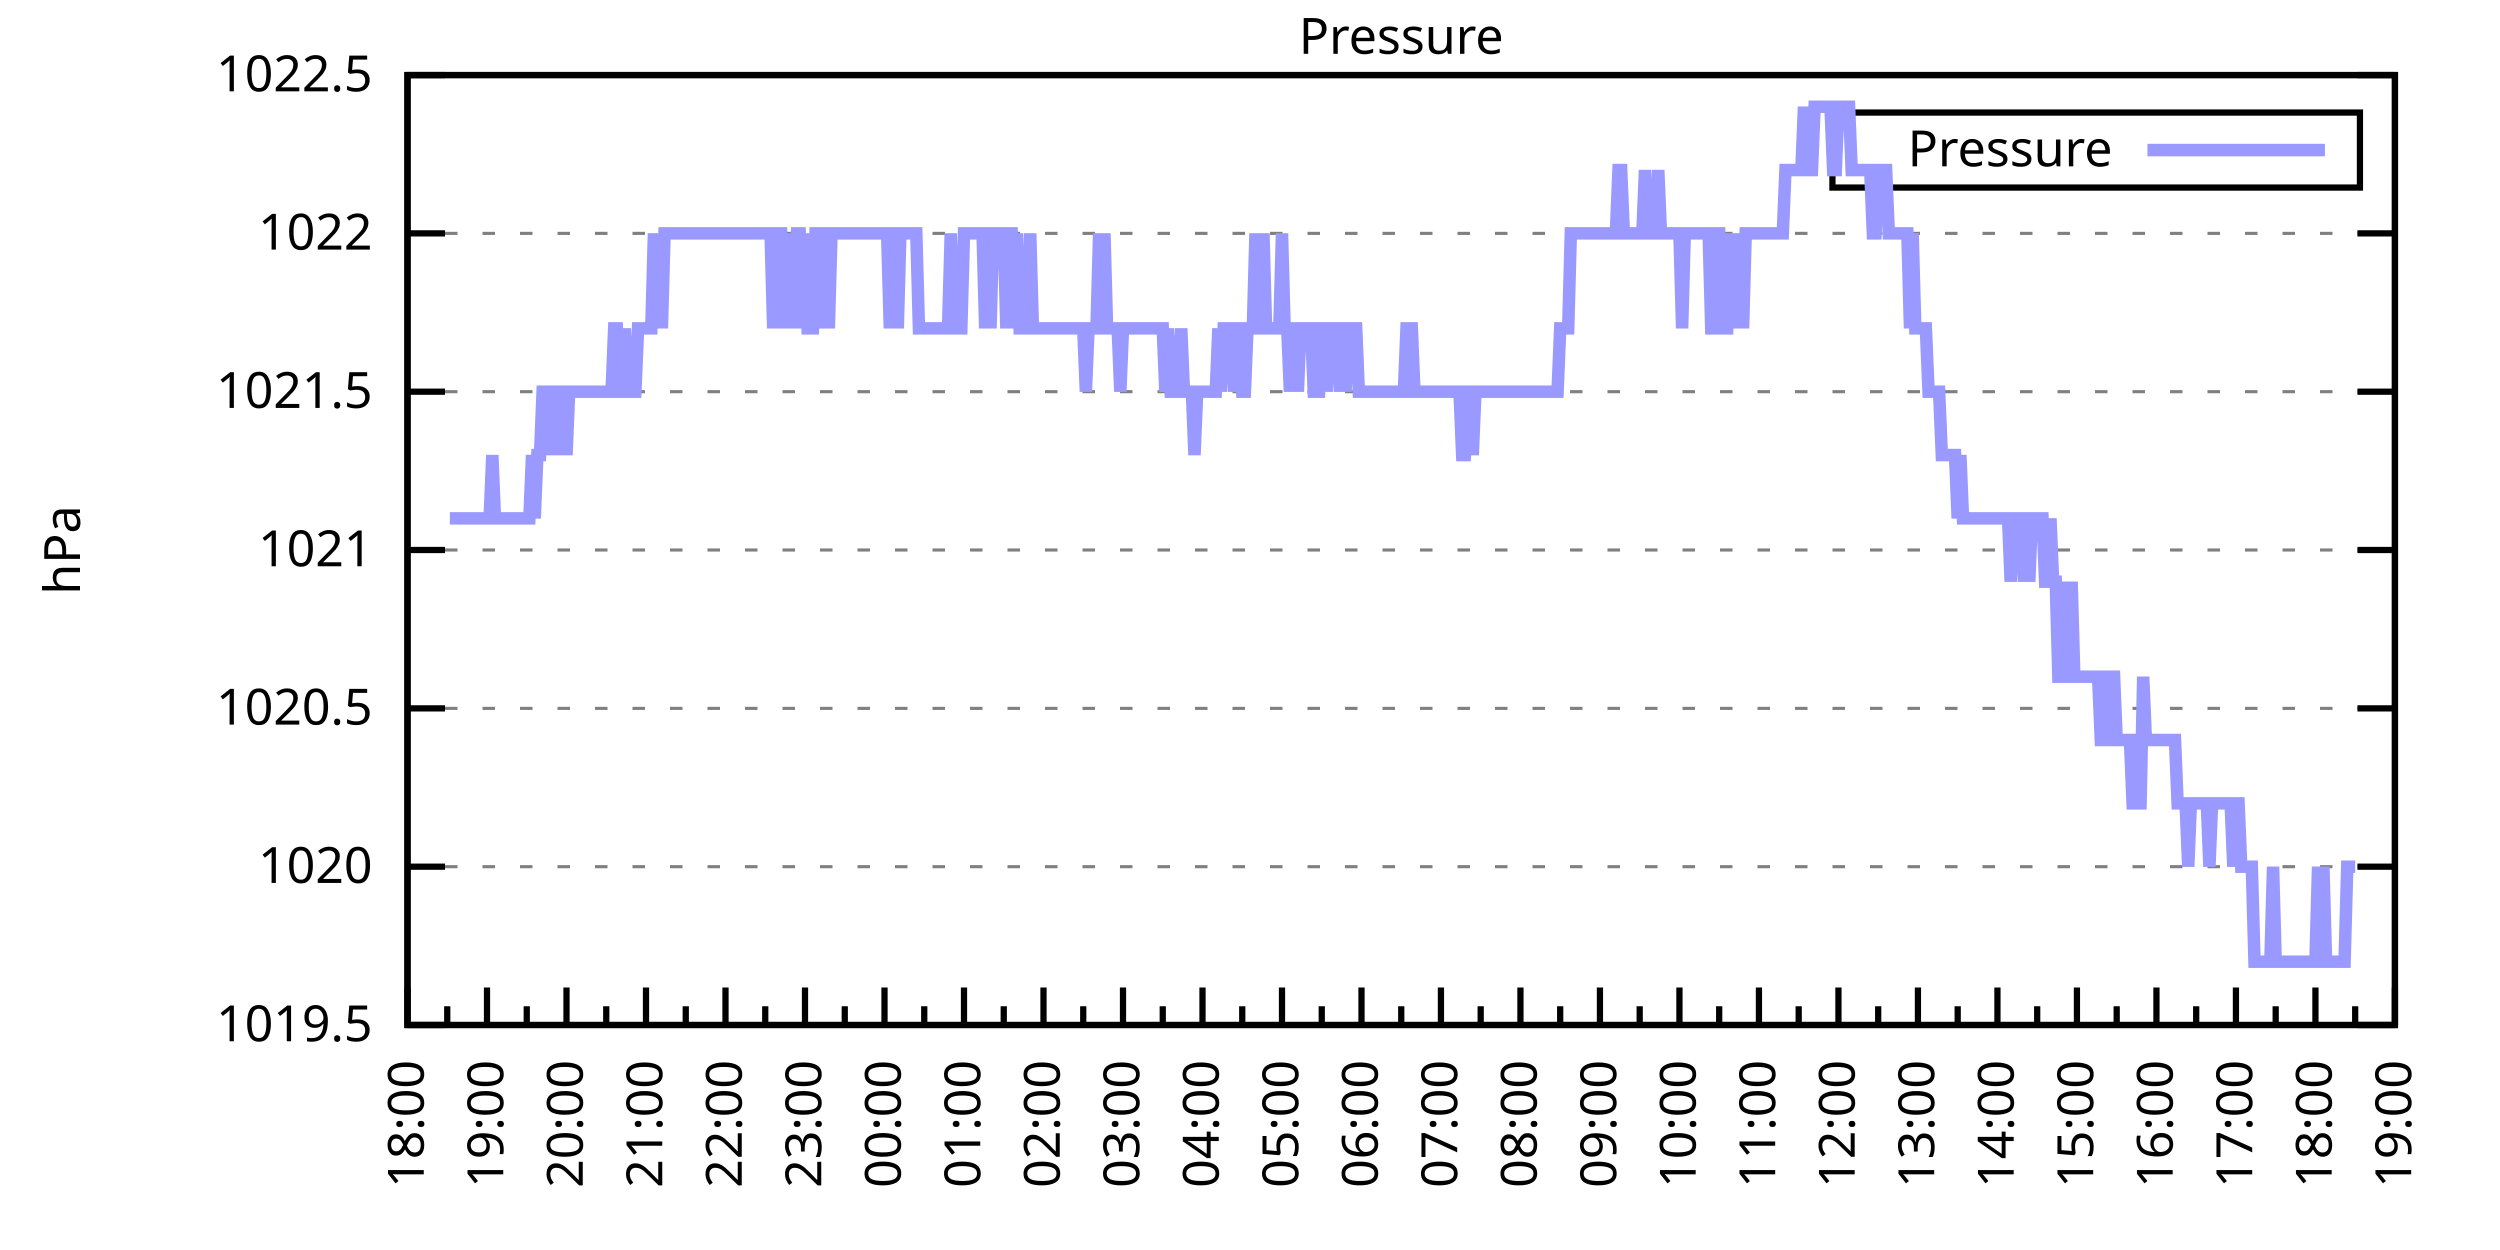
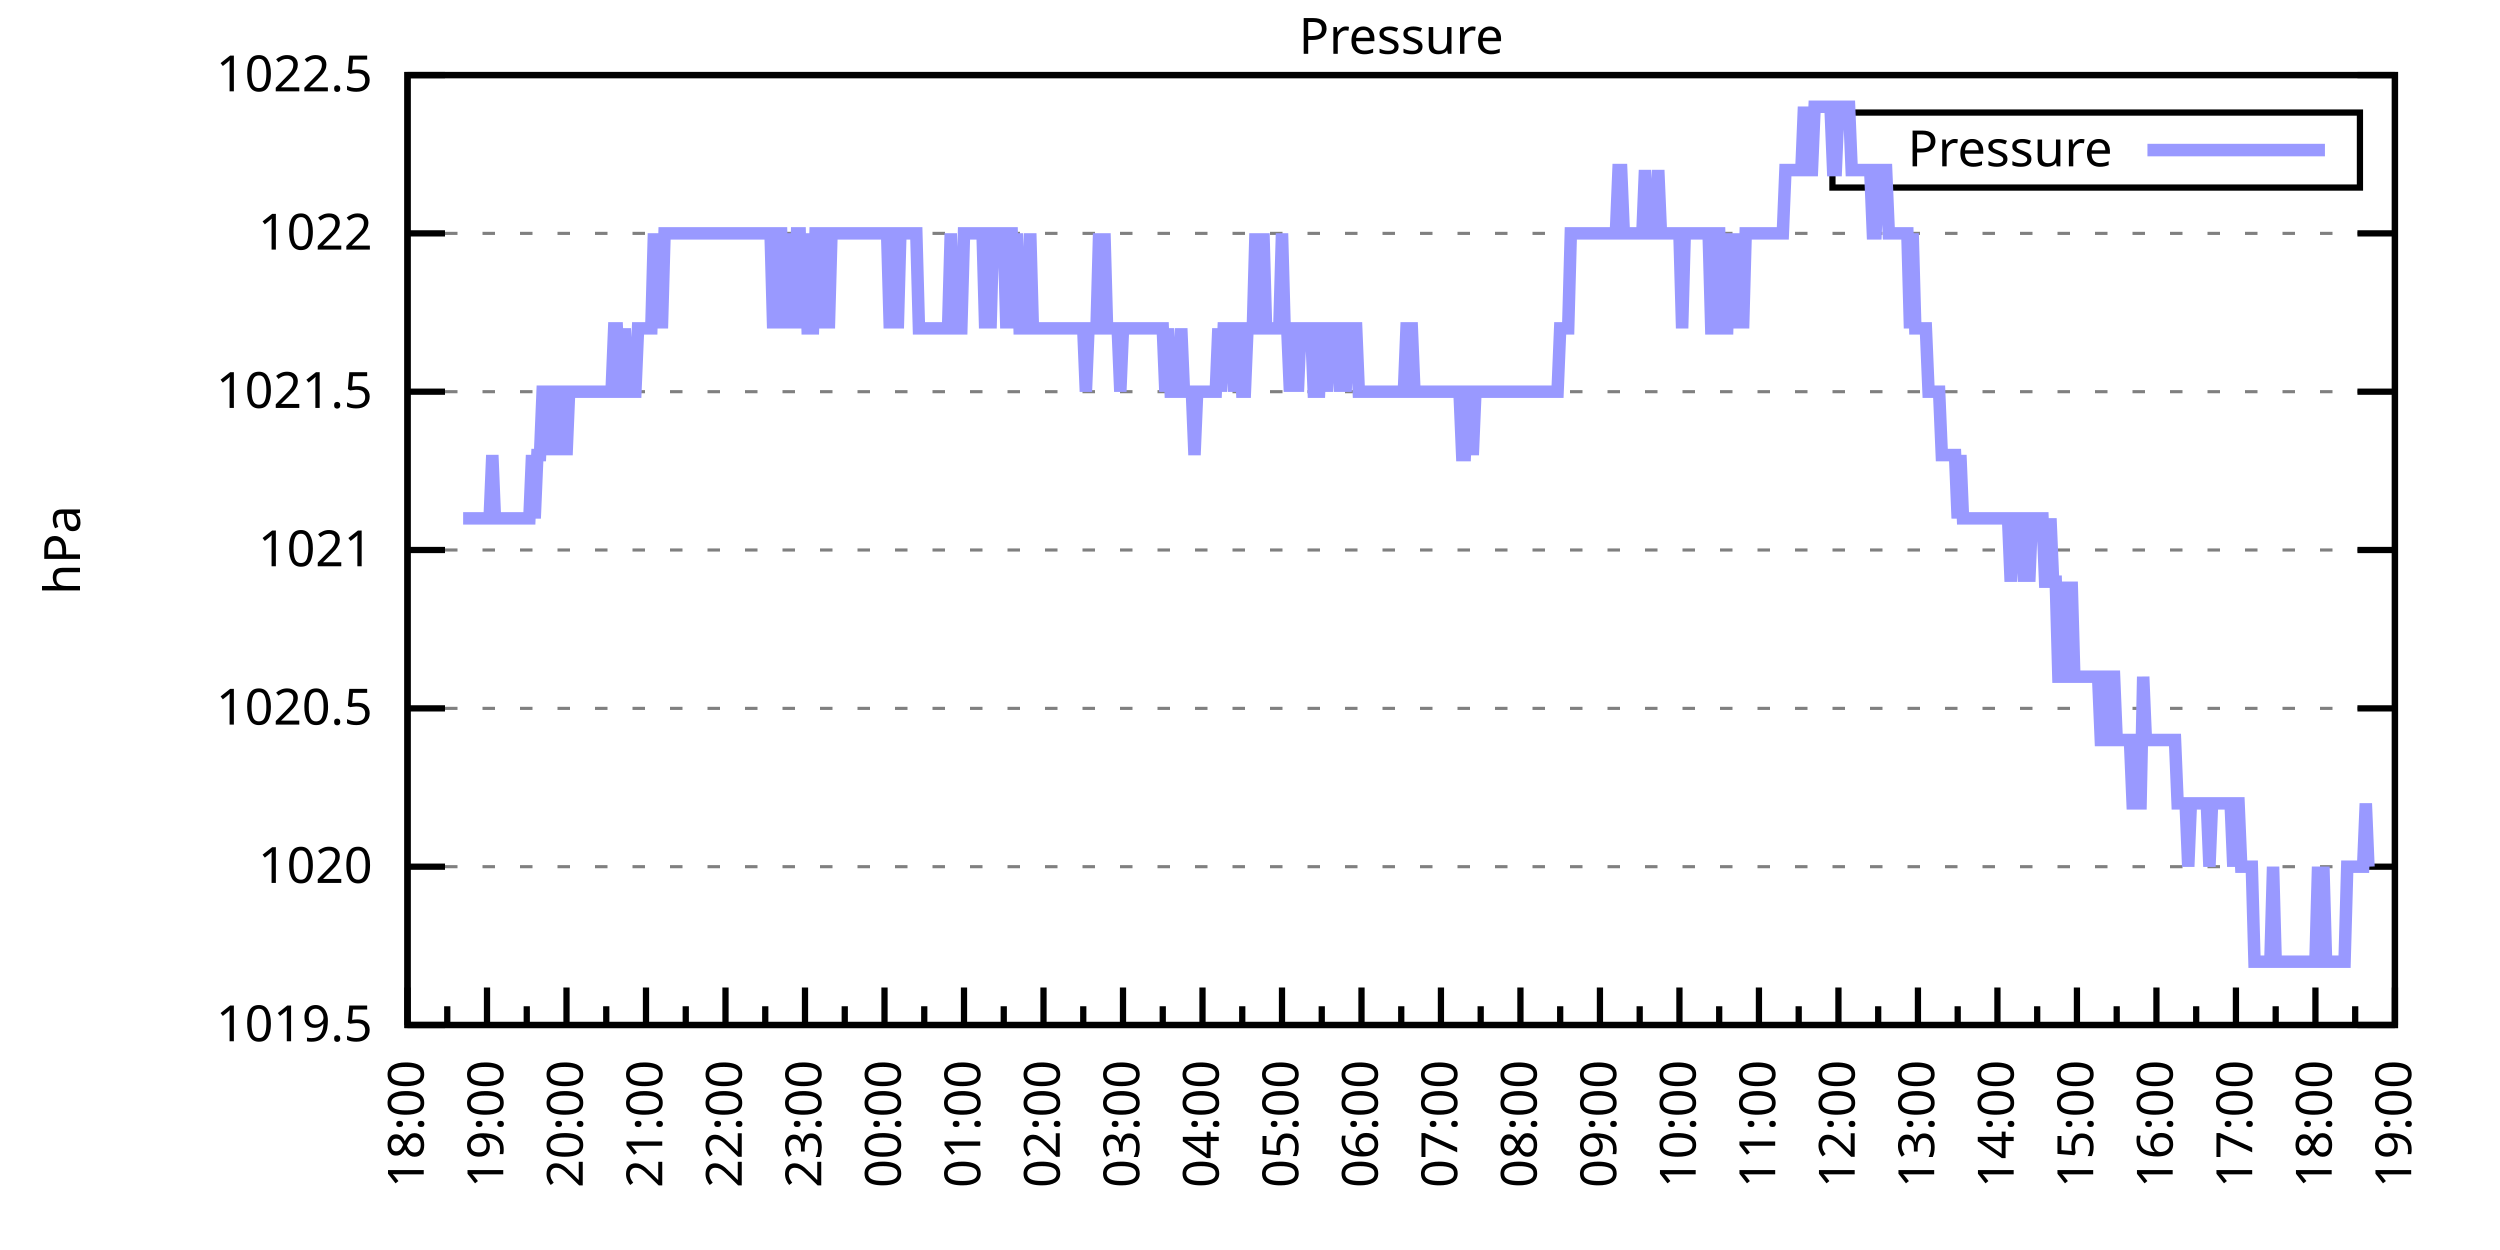
<svg xmlns="http://www.w3.org/2000/svg" xmlns:xlink="http://www.w3.org/1999/xlink" width="400" height="200" viewBox="0 0 400 200">
  <g id="gnuplot_canvas">
    <rect x="0" y="0" width="400" height="200" fill="none" />
    <defs>
      <circle id="gpDot" r="0.5" stroke-width="0.5" stroke="currentColor" />
      <path id="gpPt0" stroke-width="0.333" stroke="currentColor" d="M-1,0 h2 M0,-1 v2" />
      <path id="gpPt1" stroke-width="0.333" stroke="currentColor" d="M-1,-1 L1,1 M1,-1 L-1,1" />
      <path id="gpPt2" stroke-width="0.333" stroke="currentColor" d="M-1,0 L1,0 M0,-1 L0,1 M-1,-1 L1,1 M-1,1 L1,-1" />
      <rect id="gpPt3" stroke-width="0.333" stroke="currentColor" x="-1" y="-1" width="2" height="2" />
      <rect id="gpPt4" stroke-width="0.333" stroke="currentColor" fill="currentColor" x="-1" y="-1" width="2" height="2" />
      <circle id="gpPt5" stroke-width="0.333" stroke="currentColor" cx="0" cy="0" r="1" />
      <use xlink:href="#gpPt5" id="gpPt6" fill="currentColor" stroke="none" />
      <path id="gpPt7" stroke-width="0.333" stroke="currentColor" d="M0,-1.33 L-1.33,0.67 L1.33,0.67 z" />
      <use xlink:href="#gpPt7" id="gpPt8" fill="currentColor" stroke="none" />
      <use xlink:href="#gpPt7" id="gpPt9" stroke="currentColor" transform="rotate(180)" />
      <use xlink:href="#gpPt9" id="gpPt10" fill="currentColor" stroke="none" />
      <use xlink:href="#gpPt3" id="gpPt11" stroke="currentColor" transform="rotate(45)" />
      <use xlink:href="#gpPt11" id="gpPt12" fill="currentColor" stroke="none" />
      <path id="gpPt13" stroke-width="0.333" stroke="currentColor" d="M0,1.330 L1.265,0.411 L0.782,-1.067 L-0.782,-1.076 L-1.265,0.411 z" />
      <use xlink:href="#gpPt13" id="gpPt14" fill="currentColor" stroke="none" />
      <filter id="textbox" filterUnits="objectBoundingBox" x="0" y="0" height="1" width="1">
        <feFlood flood-color="white" flood-opacity="1" result="bgnd" />
        <feComposite in="SourceGraphic" in2="bgnd" operator="atop" />
      </filter>
      <filter id="greybox" filterUnits="objectBoundingBox" x="0" y="0" height="1" width="1">
        <feFlood flood-color="lightgrey" flood-opacity="1" result="grey" />
        <feComposite in="SourceGraphic" in2="grey" operator="atop" />
      </filter>
    </defs>
    <g fill="none" color="white" stroke="currentColor" stroke-width="1.00" stroke-linecap="butt" stroke-linejoin="miter">
</g>
    <g fill="none" color="black" stroke="currentColor" stroke-width="1.00" stroke-linecap="butt" stroke-linejoin="miter">
      <g stroke="none" shape-rendering="crispEdges">
        <polygon fill="rgb(255, 255, 255)" points="65.20,164.00 383.18,164.00 383.18,12.02 65.20,12.02 " />
      </g>
    </g>
    <g fill="none" color="black" stroke="currentColor" stroke-width="1.00" stroke-linecap="butt" stroke-linejoin="miter">
</g>
    <g fill="none" color="black" stroke="black" stroke-width="0.50" stroke-linecap="butt" stroke-linejoin="miter">
</g>
    <g fill="none" color="gray" stroke="currentColor" stroke-width="0.50" stroke-linecap="butt" stroke-linejoin="miter">
      <path stroke="gray" stroke-dasharray="2,4" class="gridline" d="M65.20,164.00 L383.19,164.00  " />
    </g>
    <g fill="none" color="gray" stroke="gray" stroke-width="1.00" stroke-linecap="butt" stroke-linejoin="miter">
</g>
    <g fill="none" color="black" stroke="currentColor" stroke-width="1.00" stroke-linecap="butt" stroke-linejoin="miter">
      <path stroke="black" d="M65.20,164.00 L71.20,164.00 M383.19,164.00 L377.19,164.00  " />
      <g transform="translate(59.60,166.60)" stroke="none" fill="black" font-family="Sans" font-size="8.00" text-anchor="end">
        <text>
          <tspan font-family="Sans"> 1019.5</tspan>
        </text>
      </g>
    </g>
    <g fill="none" color="black" stroke="currentColor" stroke-width="1.00" stroke-linecap="butt" stroke-linejoin="miter">
</g>
    <g fill="none" color="black" stroke="black" stroke-width="0.50" stroke-linecap="butt" stroke-linejoin="miter">
</g>
    <g fill="none" color="gray" stroke="currentColor" stroke-width="0.50" stroke-linecap="butt" stroke-linejoin="miter">
      <path stroke="gray" stroke-dasharray="2,4" class="gridline" d="M65.20,138.67 L383.19,138.67  " />
    </g>
    <g fill="none" color="gray" stroke="gray" stroke-width="1.00" stroke-linecap="butt" stroke-linejoin="miter">
</g>
    <g fill="none" color="black" stroke="currentColor" stroke-width="1.00" stroke-linecap="butt" stroke-linejoin="miter">
      <path stroke="black" d="M65.20,138.67 L71.20,138.67 M383.19,138.67 L377.19,138.67  " />
      <g transform="translate(59.60,141.27)" stroke="none" fill="black" font-family="Sans" font-size="8.00" text-anchor="end">
        <text>
          <tspan font-family="Sans"> 1020</tspan>
        </text>
      </g>
    </g>
    <g fill="none" color="black" stroke="currentColor" stroke-width="1.00" stroke-linecap="butt" stroke-linejoin="miter">
</g>
    <g fill="none" color="black" stroke="black" stroke-width="0.50" stroke-linecap="butt" stroke-linejoin="miter">
</g>
    <g fill="none" color="gray" stroke="currentColor" stroke-width="0.50" stroke-linecap="butt" stroke-linejoin="miter">
      <path stroke="gray" stroke-dasharray="2,4" class="gridline" d="M65.20,113.34 L383.19,113.34  " />
    </g>
    <g fill="none" color="gray" stroke="gray" stroke-width="1.00" stroke-linecap="butt" stroke-linejoin="miter">
</g>
    <g fill="none" color="black" stroke="currentColor" stroke-width="1.00" stroke-linecap="butt" stroke-linejoin="miter">
      <path stroke="black" d="M65.20,113.34 L71.20,113.34 M383.19,113.34 L377.19,113.34  " />
      <g transform="translate(59.60,115.94)" stroke="none" fill="black" font-family="Sans" font-size="8.00" text-anchor="end">
        <text>
          <tspan font-family="Sans"> 1020.5</tspan>
        </text>
      </g>
    </g>
    <g fill="none" color="black" stroke="currentColor" stroke-width="1.00" stroke-linecap="butt" stroke-linejoin="miter">
</g>
    <g fill="none" color="black" stroke="black" stroke-width="0.50" stroke-linecap="butt" stroke-linejoin="miter">
</g>
    <g fill="none" color="gray" stroke="currentColor" stroke-width="0.50" stroke-linecap="butt" stroke-linejoin="miter">
      <path stroke="gray" stroke-dasharray="2,4" class="gridline" d="M65.20,88.00 L383.19,88.00  " />
    </g>
    <g fill="none" color="gray" stroke="gray" stroke-width="1.00" stroke-linecap="butt" stroke-linejoin="miter">
</g>
    <g fill="none" color="black" stroke="currentColor" stroke-width="1.00" stroke-linecap="butt" stroke-linejoin="miter">
      <path stroke="black" d="M65.20,88.00 L71.20,88.00 M383.19,88.00 L377.19,88.00  " />
      <g transform="translate(59.60,90.60)" stroke="none" fill="black" font-family="Sans" font-size="8.00" text-anchor="end">
        <text>
          <tspan font-family="Sans"> 1021</tspan>
        </text>
      </g>
    </g>
    <g fill="none" color="black" stroke="currentColor" stroke-width="1.00" stroke-linecap="butt" stroke-linejoin="miter">
</g>
    <g fill="none" color="black" stroke="black" stroke-width="0.50" stroke-linecap="butt" stroke-linejoin="miter">
</g>
    <g fill="none" color="gray" stroke="currentColor" stroke-width="0.50" stroke-linecap="butt" stroke-linejoin="miter">
      <path stroke="gray" stroke-dasharray="2,4" class="gridline" d="M65.20,62.67 L383.19,62.67  " />
    </g>
    <g fill="none" color="gray" stroke="gray" stroke-width="1.00" stroke-linecap="butt" stroke-linejoin="miter">
</g>
    <g fill="none" color="black" stroke="currentColor" stroke-width="1.00" stroke-linecap="butt" stroke-linejoin="miter">
      <path stroke="black" d="M65.20,62.67 L71.20,62.67 M383.19,62.67 L377.19,62.67  " />
      <g transform="translate(59.60,65.27)" stroke="none" fill="black" font-family="Sans" font-size="8.00" text-anchor="end">
        <text>
          <tspan font-family="Sans"> 1021.5</tspan>
        </text>
      </g>
    </g>
    <g fill="none" color="black" stroke="currentColor" stroke-width="1.00" stroke-linecap="butt" stroke-linejoin="miter">
</g>
    <g fill="none" color="black" stroke="black" stroke-width="0.50" stroke-linecap="butt" stroke-linejoin="miter">
</g>
    <g fill="none" color="gray" stroke="currentColor" stroke-width="0.50" stroke-linecap="butt" stroke-linejoin="miter">
      <path stroke="gray" stroke-dasharray="2,4" class="gridline" d="M65.20,37.34 L383.19,37.34  " />
    </g>
    <g fill="none" color="gray" stroke="gray" stroke-width="1.00" stroke-linecap="butt" stroke-linejoin="miter">
</g>
    <g fill="none" color="black" stroke="currentColor" stroke-width="1.00" stroke-linecap="butt" stroke-linejoin="miter">
      <path stroke="black" d="M65.20,37.34 L71.20,37.34 M383.19,37.34 L377.19,37.34  " />
      <g transform="translate(59.60,39.94)" stroke="none" fill="black" font-family="Sans" font-size="8.00" text-anchor="end">
        <text>
          <tspan font-family="Sans"> 1022</tspan>
        </text>
      </g>
    </g>
    <g fill="none" color="black" stroke="currentColor" stroke-width="1.00" stroke-linecap="butt" stroke-linejoin="miter">
</g>
    <g fill="none" color="black" stroke="black" stroke-width="0.50" stroke-linecap="butt" stroke-linejoin="miter">
</g>
    <g fill="none" color="gray" stroke="currentColor" stroke-width="0.50" stroke-linecap="butt" stroke-linejoin="miter">
      <path stroke="gray" stroke-dasharray="2,4" class="gridline" d="M65.20,12.01 L383.19,12.01  " />
    </g>
    <g fill="none" color="gray" stroke="gray" stroke-width="1.00" stroke-linecap="butt" stroke-linejoin="miter">
</g>
    <g fill="none" color="black" stroke="currentColor" stroke-width="1.00" stroke-linecap="butt" stroke-linejoin="miter">
      <path stroke="black" d="M65.20,12.01 L71.20,12.01 M383.19,12.01 L377.19,12.01  " />
      <g transform="translate(59.60,14.61)" stroke="none" fill="black" font-family="Sans" font-size="8.00" text-anchor="end">
        <text>
          <tspan font-family="Sans"> 1022.5</tspan>
        </text>
      </g>
    </g>
    <g fill="none" color="black" stroke="currentColor" stroke-width="1.00" stroke-linecap="butt" stroke-linejoin="miter">
      <path stroke="black" d="M65.20,164.00 L65.20,158.00  " />
      <g transform="translate(67.80,169.60) rotate(270)" stroke="none" fill="black" font-family="Sans" font-size="8.00" text-anchor="end">
        <text>
          <tspan font-family="Sans">18:00</tspan>
        </text>
      </g>
    </g>
    <g fill="none" color="black" stroke="currentColor" stroke-width="1.00" stroke-linecap="butt" stroke-linejoin="miter">
      <path stroke="black" d="M71.56,164.00 L71.56,161.00 M77.92,164.00 L77.92,158.00  " />
      <g transform="translate(80.52,169.60) rotate(270)" stroke="none" fill="black" font-family="Sans" font-size="8.00" text-anchor="end">
        <text>
          <tspan font-family="Sans">19:00</tspan>
        </text>
      </g>
    </g>
    <g fill="none" color="black" stroke="currentColor" stroke-width="1.00" stroke-linecap="butt" stroke-linejoin="miter">
      <path stroke="black" d="M84.28,164.00 L84.28,161.00 M90.64,164.00 L90.64,158.00  " />
      <g transform="translate(93.24,169.60) rotate(270)" stroke="none" fill="black" font-family="Sans" font-size="8.00" text-anchor="end">
        <text>
          <tspan font-family="Sans">20:00</tspan>
        </text>
      </g>
    </g>
    <g fill="none" color="black" stroke="currentColor" stroke-width="1.00" stroke-linecap="butt" stroke-linejoin="miter">
      <path stroke="black" d="M97.00,164.00 L97.00,161.00 M103.36,164.00 L103.36,158.00  " />
      <g transform="translate(105.96,169.60) rotate(270)" stroke="none" fill="black" font-family="Sans" font-size="8.00" text-anchor="end">
        <text>
          <tspan font-family="Sans">21:00</tspan>
        </text>
      </g>
    </g>
    <g fill="none" color="black" stroke="currentColor" stroke-width="1.00" stroke-linecap="butt" stroke-linejoin="miter">
      <path stroke="black" d="M109.72,164.00 L109.72,161.00 M116.08,164.00 L116.08,158.00  " />
      <g transform="translate(118.68,169.60) rotate(270)" stroke="none" fill="black" font-family="Sans" font-size="8.00" text-anchor="end">
        <text>
          <tspan font-family="Sans">22:00</tspan>
        </text>
      </g>
    </g>
    <g fill="none" color="black" stroke="currentColor" stroke-width="1.00" stroke-linecap="butt" stroke-linejoin="miter">
      <path stroke="black" d="M122.44,164.00 L122.44,161.00 M128.80,164.00 L128.80,158.00  " />
      <g transform="translate(131.40,169.60) rotate(270)" stroke="none" fill="black" font-family="Sans" font-size="8.00" text-anchor="end">
        <text>
          <tspan font-family="Sans">23:00</tspan>
        </text>
      </g>
    </g>
    <g fill="none" color="black" stroke="currentColor" stroke-width="1.00" stroke-linecap="butt" stroke-linejoin="miter">
      <path stroke="black" d="M135.16,164.00 L135.16,161.00 M141.52,164.00 L141.52,158.00  " />
      <g transform="translate(144.12,169.60) rotate(270)" stroke="none" fill="black" font-family="Sans" font-size="8.00" text-anchor="end">
        <text>
          <tspan font-family="Sans">00:00</tspan>
        </text>
      </g>
    </g>
    <g fill="none" color="black" stroke="currentColor" stroke-width="1.00" stroke-linecap="butt" stroke-linejoin="miter">
      <path stroke="black" d="M147.88,164.00 L147.88,161.00 M154.24,164.00 L154.24,158.00  " />
      <g transform="translate(156.84,169.60) rotate(270)" stroke="none" fill="black" font-family="Sans" font-size="8.00" text-anchor="end">
        <text>
          <tspan font-family="Sans">01:00</tspan>
        </text>
      </g>
    </g>
    <g fill="none" color="black" stroke="currentColor" stroke-width="1.00" stroke-linecap="butt" stroke-linejoin="miter">
      <path stroke="black" d="M160.60,164.00 L160.60,161.00 M166.96,164.00 L166.96,158.00  " />
      <g transform="translate(169.56,169.60) rotate(270)" stroke="none" fill="black" font-family="Sans" font-size="8.00" text-anchor="end">
        <text>
          <tspan font-family="Sans">02:00</tspan>
        </text>
      </g>
    </g>
    <g fill="none" color="black" stroke="currentColor" stroke-width="1.00" stroke-linecap="butt" stroke-linejoin="miter">
      <path stroke="black" d="M173.32,164.00 L173.32,161.00 M179.68,164.00 L179.68,158.00  " />
      <g transform="translate(182.28,169.60) rotate(270)" stroke="none" fill="black" font-family="Sans" font-size="8.00" text-anchor="end">
        <text>
          <tspan font-family="Sans">03:00</tspan>
        </text>
      </g>
    </g>
    <g fill="none" color="black" stroke="currentColor" stroke-width="1.00" stroke-linecap="butt" stroke-linejoin="miter">
      <path stroke="black" d="M186.04,164.00 L186.04,161.00 M192.40,164.00 L192.40,158.00  " />
      <g transform="translate(195.00,169.60) rotate(270)" stroke="none" fill="black" font-family="Sans" font-size="8.00" text-anchor="end">
        <text>
          <tspan font-family="Sans">04:00</tspan>
        </text>
      </g>
    </g>
    <g fill="none" color="black" stroke="currentColor" stroke-width="1.00" stroke-linecap="butt" stroke-linejoin="miter">
      <path stroke="black" d="M198.76,164.00 L198.76,161.00 M205.12,164.00 L205.12,158.00  " />
      <g transform="translate(207.72,169.60) rotate(270)" stroke="none" fill="black" font-family="Sans" font-size="8.00" text-anchor="end">
        <text>
          <tspan font-family="Sans">05:00</tspan>
        </text>
      </g>
    </g>
    <g fill="none" color="black" stroke="currentColor" stroke-width="1.00" stroke-linecap="butt" stroke-linejoin="miter">
      <path stroke="black" d="M211.48,164.00 L211.48,161.00 M217.84,164.00 L217.84,158.00  " />
      <g transform="translate(220.44,169.60) rotate(270)" stroke="none" fill="black" font-family="Sans" font-size="8.00" text-anchor="end">
        <text>
          <tspan font-family="Sans">06:00</tspan>
        </text>
      </g>
    </g>
    <g fill="none" color="black" stroke="currentColor" stroke-width="1.00" stroke-linecap="butt" stroke-linejoin="miter">
      <path stroke="black" d="M224.20,164.00 L224.20,161.00 M230.55,164.00 L230.55,158.00  " />
      <g transform="translate(233.15,169.60) rotate(270)" stroke="none" fill="black" font-family="Sans" font-size="8.00" text-anchor="end">
        <text>
          <tspan font-family="Sans">07:00</tspan>
        </text>
      </g>
    </g>
    <g fill="none" color="black" stroke="currentColor" stroke-width="1.00" stroke-linecap="butt" stroke-linejoin="miter">
      <path stroke="black" d="M236.91,164.00 L236.91,161.00 M243.27,164.00 L243.27,158.00  " />
      <g transform="translate(245.87,169.60) rotate(270)" stroke="none" fill="black" font-family="Sans" font-size="8.00" text-anchor="end">
        <text>
          <tspan font-family="Sans">08:00</tspan>
        </text>
      </g>
    </g>
    <g fill="none" color="black" stroke="currentColor" stroke-width="1.00" stroke-linecap="butt" stroke-linejoin="miter">
      <path stroke="black" d="M249.63,164.00 L249.63,161.00 M255.99,164.00 L255.99,158.00  " />
      <g transform="translate(258.59,169.60) rotate(270)" stroke="none" fill="black" font-family="Sans" font-size="8.00" text-anchor="end">
        <text>
          <tspan font-family="Sans">09:00</tspan>
        </text>
      </g>
    </g>
    <g fill="none" color="black" stroke="currentColor" stroke-width="1.00" stroke-linecap="butt" stroke-linejoin="miter">
      <path stroke="black" d="M262.35,164.00 L262.35,161.00 M268.71,164.00 L268.71,158.00  " />
      <g transform="translate(271.31,169.60) rotate(270)" stroke="none" fill="black" font-family="Sans" font-size="8.00" text-anchor="end">
        <text>
          <tspan font-family="Sans">10:00</tspan>
        </text>
      </g>
    </g>
    <g fill="none" color="black" stroke="currentColor" stroke-width="1.00" stroke-linecap="butt" stroke-linejoin="miter">
      <path stroke="black" d="M275.07,164.00 L275.07,161.00 M281.43,164.00 L281.43,158.00  " />
      <g transform="translate(284.03,169.60) rotate(270)" stroke="none" fill="black" font-family="Sans" font-size="8.00" text-anchor="end">
        <text>
          <tspan font-family="Sans">11:00</tspan>
        </text>
      </g>
    </g>
    <g fill="none" color="black" stroke="currentColor" stroke-width="1.00" stroke-linecap="butt" stroke-linejoin="miter">
      <path stroke="black" d="M287.79,164.00 L287.79,161.00 M294.15,164.00 L294.15,158.00  " />
      <g transform="translate(296.75,169.60) rotate(270)" stroke="none" fill="black" font-family="Sans" font-size="8.00" text-anchor="end">
        <text>
          <tspan font-family="Sans">12:00</tspan>
        </text>
      </g>
    </g>
    <g fill="none" color="black" stroke="currentColor" stroke-width="1.00" stroke-linecap="butt" stroke-linejoin="miter">
      <path stroke="black" d="M300.51,164.00 L300.51,161.00 M306.87,164.00 L306.87,158.00  " />
      <g transform="translate(309.47,169.60) rotate(270)" stroke="none" fill="black" font-family="Sans" font-size="8.00" text-anchor="end">
        <text>
          <tspan font-family="Sans">13:00</tspan>
        </text>
      </g>
    </g>
    <g fill="none" color="black" stroke="currentColor" stroke-width="1.00" stroke-linecap="butt" stroke-linejoin="miter">
      <path stroke="black" d="M313.23,164.00 L313.23,161.00 M319.59,164.00 L319.59,158.00  " />
      <g transform="translate(322.19,169.60) rotate(270)" stroke="none" fill="black" font-family="Sans" font-size="8.00" text-anchor="end">
        <text>
          <tspan font-family="Sans">14:00</tspan>
        </text>
      </g>
    </g>
    <g fill="none" color="black" stroke="currentColor" stroke-width="1.00" stroke-linecap="butt" stroke-linejoin="miter">
      <path stroke="black" d="M325.95,164.00 L325.95,161.00 M332.31,164.00 L332.31,158.00  " />
      <g transform="translate(334.91,169.60) rotate(270)" stroke="none" fill="black" font-family="Sans" font-size="8.00" text-anchor="end">
        <text>
          <tspan font-family="Sans">15:00</tspan>
        </text>
      </g>
    </g>
    <g fill="none" color="black" stroke="currentColor" stroke-width="1.00" stroke-linecap="butt" stroke-linejoin="miter">
      <path stroke="black" d="M338.67,164.00 L338.67,161.00 M345.03,164.00 L345.03,158.00  " />
      <g transform="translate(347.63,169.60) rotate(270)" stroke="none" fill="black" font-family="Sans" font-size="8.00" text-anchor="end">
        <text>
          <tspan font-family="Sans">16:00</tspan>
        </text>
      </g>
    </g>
    <g fill="none" color="black" stroke="currentColor" stroke-width="1.00" stroke-linecap="butt" stroke-linejoin="miter">
      <path stroke="black" d="M351.39,164.00 L351.39,161.00 M357.75,164.00 L357.75,158.00  " />
      <g transform="translate(360.35,169.60) rotate(270)" stroke="none" fill="black" font-family="Sans" font-size="8.00" text-anchor="end">
        <text>
          <tspan font-family="Sans">17:00</tspan>
        </text>
      </g>
    </g>
    <g fill="none" color="black" stroke="currentColor" stroke-width="1.00" stroke-linecap="butt" stroke-linejoin="miter">
      <path stroke="black" d="M364.11,164.00 L364.11,161.00 M370.47,164.00 L370.47,158.00  " />
      <g transform="translate(373.07,169.60) rotate(270)" stroke="none" fill="black" font-family="Sans" font-size="8.00" text-anchor="end">
        <text>
          <tspan font-family="Sans">18:00</tspan>
        </text>
      </g>
    </g>
    <g fill="none" color="black" stroke="currentColor" stroke-width="1.00" stroke-linecap="butt" stroke-linejoin="miter">
      <path stroke="black" d="M376.83,164.00 L376.83,161.00 M383.19,164.00 L383.19,158.00  " />
      <g transform="translate(385.79,169.60) rotate(270)" stroke="none" fill="black" font-family="Sans" font-size="8.00" text-anchor="end">
        <text>
          <tspan font-family="Sans">19:00</tspan>
        </text>
      </g>
    </g>
    <g fill="none" color="black" stroke="currentColor" stroke-width="1.00" stroke-linecap="butt" stroke-linejoin="miter">
</g>
    <g fill="none" color="black" stroke="currentColor" stroke-width="1.00" stroke-linecap="butt" stroke-linejoin="miter">
      <path stroke="black" d="M65.20,12.01 L65.20,164.00 L383.19,164.00 L383.19,12.01 L65.20,12.01 Z  " />
    </g>
    <g fill="none" color="black" stroke="currentColor" stroke-width="1.00" stroke-linecap="butt" stroke-linejoin="miter">
      <g transform="translate(12.80,88.01) rotate(270)" stroke="none" fill="black" font-family="Sans" font-size="8.00" text-anchor="middle">
        <text>
          <tspan font-family="Sans">hPa</tspan>
        </text>
      </g>
    </g>
    <g fill="none" color="black" stroke="currentColor" stroke-width="1.00" stroke-linecap="butt" stroke-linejoin="miter">
</g>
    <g fill="none" color="black" stroke="currentColor" stroke-width="1.00" stroke-linecap="butt" stroke-linejoin="miter">
      <path stroke="black" d="M293.19,30.01 L293.19,18.01 L377.59,18.01 L377.59,30.01 L293.19,30.01 Z  " />
    </g>
    <g id="Pressure_plot_1">
      <g fill="none" color="white" stroke="black" stroke-width="2.00" stroke-linecap="butt" stroke-linejoin="miter">
</g>
      <g fill="none" color="black" stroke="currentColor" stroke-width="2.00" stroke-linecap="butt" stroke-linejoin="miter">
        <g transform="translate(337.99,26.61)" stroke="none" fill="black" font-family="Sans" font-size="8.00" text-anchor="end">
          <text>
            <tspan font-family="Sans">Pressure</tspan>
          </text>
        </g>
      </g>
      <g fill="none" color="black" stroke="currentColor" stroke-width="2.00" stroke-linecap="butt" stroke-linejoin="miter">
-         <path stroke="rgb(153, 153, 255)" d="M343.59,24.01 L371.99,24.01 M71.98,82.94 L72.41,82.94 L72.83,82.94 L73.26,82.94 L73.68,82.94 L74.10,82.94   L74.53,82.94 L74.95,82.94 L75.38,82.94 L75.80,82.94 L76.22,82.94 L76.65,82.94 L77.07,82.94 L77.50,82.94   L77.92,82.94 L78.34,82.94 L78.77,72.81 L79.19,82.94 L79.62,82.94 L80.04,82.94 L80.46,82.94 L80.89,82.94   L81.31,82.94 L81.74,82.94 L82.16,82.94 L82.58,82.94 L83.01,82.94 L83.43,82.94 L83.86,82.94 L84.28,82.94   L84.70,82.94 L85.13,72.81 L85.55,82.94 L85.98,72.81 L86.40,72.81 L86.82,62.67 L87.25,62.67 L87.67,72.81   L88.10,62.67 L88.52,62.67 L88.94,62.67 L89.37,72.81 L89.79,62.67 L90.22,62.67 L90.64,72.81 L91.06,62.67   L91.49,62.67 L91.91,62.67 L92.34,62.67 L92.76,62.67 L93.18,62.67 L93.61,62.67 L94.03,62.67 L94.46,62.67   L94.88,62.67 L95.30,62.67 L95.73,62.67 L96.15,62.67 L96.58,62.67 L97.00,62.67 L97.42,62.67 L97.85,62.67   L98.27,52.54 L98.69,52.54 L99.12,62.67 L99.54,62.67 L99.97,52.54 L100.39,62.67 L100.81,62.67 L101.24,62.67   L101.66,62.67 L102.09,52.54 L102.51,52.54 L102.93,52.54 L103.36,52.54 L103.78,52.54 L104.21,52.54 L104.63,37.34   L105.05,52.54 L105.48,37.34 L105.90,52.54 L106.33,37.34 L106.75,37.34 L107.17,37.34 L107.60,37.34 L108.02,37.34   L108.45,37.34 L108.87,37.34 L109.29,37.34 L109.72,37.34 L110.14,37.34 L110.57,37.34 L110.99,37.34 L111.41,37.34   L111.84,37.34 L112.26,37.34 L112.69,37.34 L113.11,37.34 L113.53,37.34 L113.96,37.34 L114.38,37.34 L114.81,37.34   L115.23,37.34 L115.65,37.34 L116.08,37.34 L116.50,37.34 L116.93,37.34 L117.35,37.34 L117.77,37.34 L118.20,37.34   L118.62,37.34 L119.05,37.34 L119.47,37.34 L119.89,37.34 L120.32,37.34 L120.74,37.34 L121.17,37.34 L121.59,37.34   L122.01,37.34 L122.44,37.34 L122.86,37.34 L123.29,37.34 L123.71,52.54 L124.13,37.34 L124.56,37.34 L124.98,37.34   L125.41,52.54 L125.83,37.34 L126.25,52.54 L126.68,37.34 L127.10,52.54 L127.53,37.34 L127.95,37.34 L128.37,52.54   L128.80,37.34 L129.22,52.54 L129.65,52.54 L130.07,52.54 L130.49,37.34 L130.92,37.34 L131.34,37.34 L131.77,52.54   L132.19,37.34 L132.61,52.54 L133.04,37.34 L133.46,37.34 L133.89,37.34 L134.31,37.34 L135.16,37.34 L136.01,37.34   L136.43,37.34 L136.85,37.34 L137.28,37.34 L137.70,37.34 L138.13,37.34 L138.55,37.34 L138.97,37.34 L139.40,37.34   L139.82,37.34 L140.25,37.34 L140.67,37.34 L141.09,37.34 L141.52,37.34 L141.94,37.34 L142.37,52.54 L142.79,37.34   L143.21,37.34 L143.64,52.54 L144.06,37.34 L144.49,37.34 L144.91,37.34 L145.33,37.34 L145.76,37.34 L146.18,37.34   L146.61,37.34 L147.03,52.54 L147.45,52.54 L147.88,52.54 L148.30,52.54 L148.73,52.54 L149.15,52.54 L149.57,52.54   L150.00,52.54 L150.42,52.54 L150.85,52.54 L151.27,52.54 L151.69,52.54 L152.12,37.34 L152.54,52.54 L152.97,52.54   L153.39,52.54 L153.81,52.54 L154.24,37.34 L154.66,37.34 L155.09,37.34 L155.51,37.34 L155.93,37.34 L156.36,37.34   L156.78,37.34 L157.21,37.34 L157.63,52.54 L158.05,37.34 L158.48,52.54 L158.90,37.34 L159.33,37.34 L159.75,37.34   L160.17,37.34 L160.60,37.34 L161.02,52.54 L161.44,37.34 L161.87,37.34 L162.29,52.54 L162.72,37.34 L163.14,52.54   L163.56,52.54 L163.99,52.54 L164.41,52.54 L164.84,37.34 L165.26,52.54 L165.68,52.54 L166.11,52.54 L166.53,52.54   L166.96,52.54 L167.38,52.54 L167.80,52.54 L168.23,52.54 L168.65,52.54 L169.08,52.54 L169.50,52.54 L169.92,52.54   L170.35,52.54 L170.77,52.54 L171.20,52.54 L171.62,52.54 L172.04,52.54 L172.47,52.54 L172.89,52.54 L173.32,52.54   L173.74,62.67 L174.16,52.54 L174.59,52.54 L175.01,52.54 L175.44,52.54 L175.86,37.34 L176.28,52.54 L176.71,37.34   L177.13,52.54 L177.56,52.54 L177.98,52.54 L178.40,52.54 L178.83,52.54 L179.25,62.67 L179.68,52.54 L180.10,52.54   L180.52,52.54 L180.95,52.54 L181.37,52.54 L181.80,52.54 L182.22,52.54 L182.64,52.54 L183.07,52.54 L183.49,52.54   L183.92,52.54 L184.34,52.54 L184.76,52.54 L185.19,52.54 L185.61,52.54 L186.04,52.54 L186.46,62.67 L186.88,52.54   L187.31,62.67 L187.73,62.67 L188.16,62.67 L188.58,62.67 L189.00,52.54 L189.43,62.67 L189.85,62.67 L190.28,62.67   L190.70,62.67 L191.12,72.81 L191.55,62.67 L191.97,62.67 L192.40,62.67 L192.82,62.67 L193.24,62.67 L193.67,62.67   L194.09,62.67 L194.52,62.67 L194.94,52.54 L195.36,62.67 L195.79,52.54 L196.21,52.54 L196.64,52.54 L197.06,52.54   L197.48,62.67 L197.91,52.54 L198.33,52.54 L198.76,62.67 L199.18,62.67 L199.60,52.54 L200.03,52.54 L200.45,52.54   L200.88,37.34 L201.30,52.54 L201.72,52.54 L202.15,37.34 L202.57,52.54 L203.00,52.54 L203.42,52.54 L203.84,52.54   L204.27,52.54 L204.69,52.54 L205.12,37.34 L205.54,52.54 L205.96,52.54 L206.39,62.67 L206.81,52.54 L207.24,52.54   L207.66,62.67 L208.08,52.54 L208.51,52.54 L208.93,52.54 L209.36,52.54 L209.78,52.54 L210.20,62.67 L210.63,62.67   L211.05,62.67 L211.48,52.54 L211.90,52.54 L212.32,62.67 L212.75,52.54 L213.17,52.54 L213.60,52.54 L214.02,52.54   L214.44,62.67 L214.87,52.54 L215.29,62.67 L215.72,52.54 L216.14,52.54 L216.56,52.54 L216.99,52.54 L217.41,62.67   L217.84,62.67 L218.26,62.67 L218.68,62.67 L219.11,62.67 L219.53,62.67 L219.96,62.67 L220.38,62.67 L220.80,62.67   L221.23,62.67 L221.65,62.67 L222.08,62.67 L222.50,62.67 L222.92,62.67 L223.35,62.67 L223.77,62.67 L224.20,62.67   L224.62,62.67 L225.04,52.54 L225.47,52.54 L225.89,52.54 L226.31,62.67 L226.74,62.67 L227.16,62.67 L227.59,62.67   L228.01,62.67 L228.43,62.67 L228.86,62.67 L229.28,62.67 L229.71,62.67 L230.13,62.67 L230.55,62.67 L230.98,62.67   L231.40,62.67 L231.83,62.67 L232.25,62.67 L232.67,62.67 L233.10,62.67 L233.52,62.67 L233.95,72.81 L234.37,72.81   L234.79,62.67 L235.22,62.67 L235.64,72.81 L236.07,62.67 L236.49,62.67 L236.91,62.67 L237.34,62.67 L237.76,62.67   L238.19,62.67 L238.61,62.67 L239.03,62.67 L239.46,62.67 L239.88,62.67 L240.31,62.67 L240.73,62.67 L241.15,62.67   L241.58,62.67 L242.00,62.67 L242.43,62.67 L242.85,62.67 L243.27,62.67 L243.70,62.67 L244.12,62.67 L244.55,62.67   L244.97,62.67 L245.39,62.67 L245.82,62.67 L246.24,62.67 L246.67,62.67 L247.09,62.67 L247.51,62.67 L247.94,62.67   L248.36,62.67 L248.79,62.67 L249.21,62.67 L249.63,52.54 L250.06,52.54 L250.48,52.54 L250.91,52.54 L251.33,37.34   L251.75,37.34 L252.18,37.34 L252.60,37.34 L253.03,37.34 L253.45,37.34 L253.87,37.34 L254.30,37.34 L254.72,37.34   L255.15,37.34 L255.57,37.34 L255.99,37.34 L256.42,37.34 L256.84,37.34 L257.27,37.34 L257.69,37.34 L258.11,37.34   L258.54,37.34 L258.96,27.21 L259.39,27.21 L259.81,37.34 L260.23,37.34 L260.66,37.34 L261.08,37.34 L261.51,37.34   L261.93,37.34 L262.35,37.34 L262.78,37.34 L263.20,27.21 L263.63,37.34 L264.05,37.34 L264.47,37.34 L264.90,37.34   L265.32,27.21 L265.75,37.34 L266.17,37.34 L266.59,37.34 L267.02,37.34 L267.44,37.34 L267.87,37.34 L268.29,37.34   L268.71,37.34 L269.14,52.54 L269.56,37.34 L269.99,37.34 L270.41,37.34 L270.83,37.34 L271.26,37.34 L271.68,37.34   L272.11,37.34 L272.53,37.34 L272.95,37.34 L273.38,37.34 L273.80,52.54 L274.23,52.54 L274.65,37.34 L275.07,37.34   L275.50,52.54 L275.92,52.54 L276.35,52.54 L276.77,37.34 L277.19,52.54 L277.62,37.34 L278.04,52.54 L278.47,37.34   L278.89,52.54 L279.31,37.34 L279.74,37.34 L280.16,37.34 L280.59,37.34 L281.01,37.34 L281.43,37.34 L281.86,37.34   L282.28,37.34 L282.71,37.34 L283.13,37.34 L283.55,37.34 L283.98,37.34 L284.40,37.34 L284.83,37.34 L285.25,37.34   L285.67,27.21 L286.10,27.21 L286.52,27.21 L286.95,27.21 L287.37,27.21 L287.79,27.21 L288.22,27.21 L288.64,17.08   L289.06,27.21 L289.49,27.21 L289.91,27.21 L290.34,17.08 L290.76,17.08 L291.18,17.08 L291.61,17.08 L292.03,17.08   L292.46,17.08 L292.88,17.08 L293.30,27.21 L293.73,27.21 L294.15,17.08 L294.58,17.08 L295.00,17.08 L295.42,17.08   L295.85,17.08 L296.27,27.21 L296.70,27.21 L297.12,27.21 L297.54,27.21 L297.97,27.21 L298.39,27.21 L298.82,27.21   L299.24,27.21 L299.66,37.34 L300.09,37.34 L300.51,27.21 L300.94,27.21 L301.36,27.21 L301.78,27.21 L302.21,37.34   L302.63,37.34 L303.06,37.34 L303.48,37.34 L303.90,37.34 L304.33,37.34 L304.75,37.34 L305.18,37.34 L305.60,52.54   L306.02,37.34 L306.45,52.54 L306.87,52.54 L307.30,52.54 L307.72,52.54 L308.14,52.54 L308.57,62.67 L308.99,62.67   L309.42,62.67 L309.84,62.67 L310.26,62.67 L310.69,72.81 L311.11,72.81 L311.54,72.81 L311.96,72.81 L312.38,72.81   L312.81,72.81 L313.23,82.94 L313.66,72.81 L314.08,82.94 L314.50,82.94 L314.93,82.94 L315.35,82.94 L315.78,82.94   L316.20,82.94 L316.62,82.94 L317.05,82.94 L317.47,82.94 L317.90,82.94 L318.32,82.94 L318.74,82.94 L319.17,82.94   L319.59,82.94 L320.02,82.94 L320.44,82.94 L320.86,82.94 L321.29,82.94 L321.71,93.07 L322.14,82.94 L322.56,82.94   L322.98,82.94 L323.41,82.94 L323.83,93.07 L324.26,82.94 L324.68,93.07 L325.10,82.94 L325.53,82.94 L325.95,82.94   L326.38,82.94 L326.80,82.94 L327.22,93.07 L327.65,93.07 L328.07,82.94 L328.50,93.07 L328.92,93.07 L329.34,108.27   L329.77,108.27 L330.19,108.27 L330.62,93.07 L331.04,108.27 L331.46,93.07 L331.89,108.27 L332.31,108.27 L332.74,108.27   L333.16,108.27 L333.58,108.27 L334.01,108.27 L334.43,108.27 L334.86,108.27 L335.28,108.27 L335.70,108.27 L336.13,118.40   L336.55,118.40 L336.98,118.40 L337.40,108.27 L337.82,108.27 L338.25,108.27 L338.67,118.40 L339.10,118.40 L339.52,118.40   L339.94,118.40 L340.37,118.40 L340.79,118.40 L341.22,128.54 L341.64,128.54 L342.06,128.54 L342.49,128.54 L342.91,108.27   L343.34,118.40 L343.76,118.40 L344.18,118.40 L344.61,118.40 L345.03,118.40 L345.46,118.40 L345.88,118.40 L346.30,118.40   L346.73,118.40 L347.15,118.40 L347.58,118.40 L348.00,118.40 L348.42,128.54 L348.85,128.54 L349.27,128.54 L349.70,128.54   L350.12,138.67 L350.54,128.54 L350.97,128.54 L351.39,128.54 L351.81,128.54 L352.24,128.54 L352.66,128.54 L353.09,128.54   L353.51,138.67 L353.93,128.54 L354.36,128.54 L354.78,128.54 L355.21,128.54 L355.63,128.54 L356.05,128.54 L356.48,128.54   L356.90,128.54 L357.33,138.67 L357.75,128.54 L358.17,128.54 L358.60,138.67 L359.02,138.67 L359.45,138.67 L359.87,138.67   L360.29,138.67 L360.72,153.87 L361.14,153.87 L361.57,153.87 L361.99,153.87 L362.41,153.87 L362.84,153.87 L363.26,153.87   L363.69,138.67 L364.11,153.87 L364.53,153.87 L364.96,153.87 L365.38,153.87 L365.81,153.87 L366.23,153.87 L366.65,153.87   L367.08,153.87 L367.50,153.87 L367.93,153.87 L368.35,153.87 L368.77,153.87 L369.20,153.87 L369.62,153.87 L370.05,153.87   L370.47,153.87 L370.89,138.67 L371.32,153.87 L371.74,138.67 L372.17,153.87 L372.59,153.87 L373.01,153.87 L373.44,153.87   L373.86,153.87 L374.29,153.87 L374.71,153.87 L375.13,153.87 L375.56,138.67 L375.98,138.67 L376.41,138.67 L376.83,138.67    " />
+         <path stroke="rgb(153, 153, 255)" d="M343.59,24.01 L371.99,24.01 M74.10,82.94 L74.53,82.94 L74.95,82.94 L75.38,82.94 L75.80,82.94 L76.22,82.94   L76.65,82.94 L77.07,82.94 L77.50,82.94 L77.92,82.94 L78.34,82.94 L78.77,72.81 L79.19,82.94 L79.62,82.94   L80.04,82.94 L80.46,82.94 L80.89,82.94 L81.31,82.94 L81.74,82.94 L82.16,82.94 L82.58,82.94 L83.01,82.94   L83.43,82.94 L83.86,82.94 L84.28,82.94 L84.70,82.94 L85.13,72.81 L85.55,82.94 L85.98,72.81 L86.40,72.81   L86.82,62.67 L87.25,62.67 L87.67,72.81 L88.10,62.67 L88.52,62.67 L88.94,62.67 L89.37,72.81 L89.79,62.67   L90.22,62.67 L90.64,72.81 L91.06,62.67 L91.49,62.67 L91.91,62.67 L92.34,62.67 L92.76,62.67 L93.18,62.67   L93.61,62.67 L94.03,62.67 L94.46,62.67 L94.88,62.67 L95.30,62.67 L95.73,62.67 L96.15,62.67 L96.58,62.67   L97.00,62.67 L97.42,62.67 L97.85,62.67 L98.27,52.54 L98.69,52.54 L99.12,62.67 L99.54,62.67 L99.97,52.54   L100.39,62.67 L100.81,62.67 L101.24,62.67 L101.66,62.67 L102.09,52.54 L102.51,52.54 L102.93,52.54 L103.36,52.54   L103.78,52.54 L104.21,52.54 L104.63,37.34 L105.05,52.54 L105.48,37.34 L105.90,52.54 L106.33,37.34 L106.75,37.34   L107.17,37.34 L107.60,37.34 L108.02,37.34 L108.45,37.34 L108.87,37.34 L109.29,37.34 L109.72,37.34 L110.14,37.34   L110.57,37.34 L110.99,37.34 L111.41,37.34 L111.84,37.34 L112.26,37.34 L112.69,37.34 L113.11,37.34 L113.53,37.34   L113.96,37.34 L114.38,37.34 L114.81,37.34 L115.23,37.34 L115.65,37.34 L116.08,37.34 L116.50,37.34 L116.93,37.34   L117.35,37.34 L117.77,37.34 L118.20,37.34 L118.62,37.34 L119.05,37.34 L119.47,37.34 L119.89,37.34 L120.32,37.34   L120.74,37.34 L121.17,37.34 L121.59,37.34 L122.01,37.34 L122.44,37.34 L122.86,37.34 L123.29,37.34 L123.71,52.54   L124.13,37.34 L124.56,37.34 L124.98,37.34 L125.41,52.54 L125.83,37.34 L126.25,52.54 L126.68,37.34 L127.10,52.54   L127.53,37.34 L127.95,37.34 L128.37,52.54 L128.80,37.34 L129.22,52.54 L129.65,52.54 L130.07,52.54 L130.49,37.34   L130.92,37.34 L131.34,37.34 L131.77,52.54 L132.19,37.34 L132.61,52.54 L133.04,37.34 L133.46,37.34 L133.89,37.34   L134.31,37.34 L135.16,37.34 L136.01,37.34 L136.43,37.34 L136.85,37.34 L137.28,37.34 L137.70,37.34 L138.13,37.34   L138.55,37.34 L138.97,37.34 L139.40,37.34 L139.82,37.34 L140.25,37.34 L140.67,37.34 L141.09,37.34 L141.52,37.34   L141.94,37.34 L142.37,52.54 L142.79,37.34 L143.21,37.34 L143.64,52.54 L144.06,37.34 L144.49,37.34 L144.91,37.34   L145.33,37.34 L145.76,37.34 L146.18,37.34 L146.61,37.34 L147.03,52.54 L147.45,52.54 L147.88,52.54 L148.30,52.54   L148.73,52.54 L149.15,52.54 L149.57,52.54 L150.00,52.54 L150.42,52.54 L150.85,52.54 L151.27,52.54 L151.69,52.54   L152.12,37.34 L152.54,52.54 L152.97,52.54 L153.39,52.54 L153.81,52.54 L154.24,37.34 L154.66,37.34 L155.09,37.34   L155.51,37.34 L155.93,37.34 L156.36,37.34 L156.78,37.34 L157.21,37.34 L157.63,52.54 L158.05,37.34 L158.48,52.54   L158.90,37.34 L159.33,37.34 L159.75,37.34 L160.17,37.34 L160.60,37.34 L161.02,52.54 L161.44,37.34 L161.87,37.34   L162.29,52.54 L162.72,37.34 L163.14,52.54 L163.56,52.54 L163.99,52.54 L164.41,52.54 L164.84,37.34 L165.26,52.54   L165.68,52.54 L166.11,52.54 L166.53,52.54 L166.96,52.54 L167.38,52.54 L167.80,52.54 L168.23,52.54 L168.65,52.54   L169.08,52.54 L169.50,52.54 L169.92,52.54 L170.35,52.54 L170.77,52.54 L171.20,52.54 L171.62,52.54 L172.04,52.54   L172.47,52.54 L172.89,52.54 L173.32,52.54 L173.74,62.67 L174.16,52.54 L174.59,52.54 L175.01,52.54 L175.44,52.54   L175.86,37.34 L176.28,52.54 L176.71,37.34 L177.13,52.54 L177.56,52.54 L177.98,52.54 L178.40,52.54 L178.83,52.54   L179.25,62.67 L179.68,52.54 L180.10,52.54 L180.52,52.54 L180.95,52.54 L181.37,52.54 L181.80,52.54 L182.22,52.54   L182.64,52.54 L183.07,52.54 L183.49,52.54 L183.92,52.54 L184.34,52.54 L184.76,52.54 L185.19,52.54 L185.61,52.54   L186.04,52.54 L186.46,62.67 L186.88,52.54 L187.31,62.67 L187.73,62.67 L188.16,62.67 L188.58,62.67 L189.00,52.54   L189.43,62.67 L189.85,62.67 L190.28,62.67 L190.70,62.67 L191.12,72.81 L191.55,62.67 L191.97,62.67 L192.40,62.67   L192.82,62.67 L193.24,62.67 L193.67,62.67 L194.09,62.67 L194.52,62.67 L194.94,52.54 L195.36,62.67 L195.79,52.54   L196.21,52.54 L196.64,52.54 L197.06,52.54 L197.48,62.67 L197.91,52.54 L198.33,52.54 L198.76,62.67 L199.18,62.67   L199.60,52.54 L200.03,52.54 L200.45,52.54 L200.88,37.34 L201.30,52.54 L201.72,52.54 L202.15,37.34 L202.57,52.54   L203.00,52.54 L203.42,52.54 L203.84,52.54 L204.27,52.54 L204.69,52.54 L205.12,37.34 L205.54,52.54 L205.96,52.54   L206.39,62.67 L206.81,52.54 L207.24,52.54 L207.66,62.67 L208.08,52.54 L208.51,52.54 L208.93,52.54 L209.36,52.54   L209.78,52.54 L210.20,62.67 L210.63,62.67 L211.05,62.67 L211.48,52.54 L211.90,52.54 L212.32,62.67 L212.75,52.54   L213.17,52.54 L213.60,52.54 L214.02,52.54 L214.44,62.67 L214.87,52.54 L215.29,62.67 L215.72,52.54 L216.14,52.54   L216.56,52.54 L216.99,52.54 L217.41,62.67 L217.84,62.67 L218.26,62.67 L218.68,62.67 L219.11,62.67 L219.53,62.67   L219.96,62.67 L220.38,62.67 L220.80,62.67 L221.23,62.67 L221.65,62.67 L222.08,62.67 L222.50,62.67 L222.92,62.67   L223.35,62.67 L223.77,62.67 L224.20,62.67 L224.62,62.67 L225.04,52.54 L225.47,52.54 L225.89,52.54 L226.31,62.67   L226.74,62.67 L227.16,62.67 L227.59,62.67 L228.01,62.67 L228.43,62.67 L228.86,62.67 L229.28,62.67 L229.71,62.67   L230.13,62.67 L230.55,62.67 L230.98,62.67 L231.40,62.67 L231.83,62.67 L232.25,62.67 L232.67,62.67 L233.10,62.67   L233.52,62.67 L233.95,72.81 L234.37,72.81 L234.79,62.67 L235.22,62.67 L235.64,72.81 L236.07,62.67 L236.49,62.67   L236.91,62.67 L237.34,62.67 L237.76,62.67 L238.19,62.67 L238.61,62.67 L239.03,62.67 L239.46,62.67 L239.88,62.67   L240.31,62.67 L240.73,62.67 L241.15,62.67 L241.58,62.67 L242.00,62.67 L242.43,62.67 L242.85,62.67 L243.27,62.67   L243.70,62.67 L244.12,62.67 L244.55,62.67 L244.97,62.67 L245.39,62.67 L245.82,62.67 L246.24,62.67 L246.67,62.67   L247.09,62.67 L247.51,62.67 L247.94,62.67 L248.36,62.67 L248.79,62.67 L249.21,62.67 L249.63,52.54 L250.06,52.54   L250.48,52.54 L250.91,52.54 L251.33,37.34 L251.75,37.34 L252.18,37.34 L252.60,37.34 L253.03,37.34 L253.45,37.34   L253.87,37.34 L254.30,37.34 L254.72,37.34 L255.15,37.34 L255.57,37.34 L255.99,37.34 L256.42,37.34 L256.84,37.34   L257.27,37.34 L257.69,37.34 L258.11,37.34 L258.54,37.34 L258.96,27.21 L259.39,27.21 L259.81,37.34 L260.23,37.34   L260.66,37.34 L261.08,37.34 L261.51,37.34 L261.93,37.34 L262.35,37.34 L262.78,37.34 L263.20,27.21 L263.63,37.34   L264.05,37.34 L264.47,37.34 L264.90,37.34 L265.32,27.21 L265.75,37.34 L266.17,37.34 L266.59,37.34 L267.02,37.34   L267.44,37.34 L267.87,37.34 L268.29,37.34 L268.71,37.34 L269.14,52.54 L269.56,37.34 L269.99,37.34 L270.41,37.34   L270.83,37.34 L271.26,37.34 L271.68,37.34 L272.11,37.34 L272.53,37.34 L272.95,37.34 L273.38,37.34 L273.80,52.54   L274.23,52.54 L274.65,37.34 L275.07,37.34 L275.50,52.54 L275.92,52.54 L276.35,52.54 L276.77,37.34 L277.19,52.54   L277.62,37.34 L278.04,52.54 L278.47,37.34 L278.89,52.54 L279.31,37.34 L279.74,37.34 L280.16,37.34 L280.59,37.34   L281.01,37.34 L281.43,37.34 L281.86,37.34 L282.28,37.34 L282.71,37.34 L283.13,37.34 L283.55,37.34 L283.98,37.34   L284.40,37.34 L284.83,37.34 L285.25,37.34 L285.67,27.21 L286.10,27.21 L286.52,27.21 L286.95,27.21 L287.37,27.21   L287.79,27.21 L288.22,27.21 L288.64,17.08 L289.06,27.21 L289.49,27.21 L289.91,27.21 L290.34,17.08 L290.76,17.08   L291.18,17.08 L291.61,17.08 L292.03,17.08 L292.46,17.08 L292.88,17.08 L293.30,27.21 L293.73,27.21 L294.15,17.08   L294.58,17.08 L295.00,17.08 L295.42,17.08 L295.85,17.08 L296.27,27.21 L296.70,27.21 L297.12,27.21 L297.54,27.21   L297.97,27.21 L298.39,27.21 L298.82,27.21 L299.24,27.21 L299.66,37.34 L300.09,37.34 L300.51,27.21 L300.94,27.21   L301.36,27.21 L301.78,27.21 L302.21,37.34 L302.63,37.34 L303.06,37.34 L303.48,37.34 L303.90,37.34 L304.33,37.34   L304.75,37.34 L305.18,37.34 L305.60,52.54 L306.02,37.34 L306.45,52.54 L306.87,52.54 L307.30,52.54 L307.72,52.54   L308.14,52.54 L308.57,62.67 L308.99,62.67 L309.42,62.67 L309.84,62.67 L310.26,62.67 L310.69,72.81 L311.11,72.81   L311.54,72.81 L311.96,72.81 L312.38,72.81 L312.81,72.81 L313.23,82.94 L313.66,72.81 L314.08,82.94 L314.50,82.94   L314.93,82.94 L315.35,82.94 L315.78,82.94 L316.20,82.94 L316.62,82.94 L317.05,82.94 L317.47,82.94 L317.90,82.94   L318.32,82.94 L318.74,82.94 L319.17,82.94 L319.59,82.94 L320.02,82.94 L320.44,82.94 L320.86,82.94 L321.29,82.94   L321.71,93.07 L322.14,82.94 L322.56,82.94 L322.98,82.94 L323.41,82.94 L323.83,93.07 L324.26,82.94 L324.68,93.07   L325.10,82.94 L325.53,82.94 L325.95,82.94 L326.38,82.94 L326.80,82.94 L327.22,93.07 L327.65,93.07 L328.07,82.94   L328.50,93.07 L328.92,93.07 L329.34,108.27 L329.77,108.27 L330.19,108.27 L330.62,93.07 L331.04,108.27 L331.46,93.07   L331.89,108.27 L332.31,108.27 L332.74,108.27 L333.16,108.27 L333.58,108.27 L334.01,108.27 L334.43,108.27 L334.86,108.27   L335.28,108.27 L335.70,108.27 L336.13,118.40 L336.55,118.40 L336.98,118.40 L337.40,108.27 L337.82,108.27 L338.25,108.27   L338.67,118.40 L339.10,118.40 L339.52,118.40 L339.94,118.40 L340.37,118.40 L340.79,118.40 L341.22,128.54 L341.64,128.54   L342.06,128.54 L342.49,128.54 L342.91,108.27 L343.34,118.40 L343.76,118.40 L344.18,118.40 L344.61,118.40 L345.03,118.40   L345.46,118.40 L345.88,118.40 L346.30,118.40 L346.73,118.40 L347.15,118.40 L347.58,118.40 L348.00,118.40 L348.42,128.54   L348.85,128.54 L349.27,128.54 L349.70,128.54 L350.12,138.67 L350.54,128.54 L350.97,128.54 L351.39,128.54 L351.81,128.54   L352.24,128.54 L352.66,128.54 L353.09,128.54 L353.51,138.67 L353.93,128.54 L354.36,128.54 L354.78,128.54 L355.21,128.54   L355.63,128.54 L356.05,128.54 L356.48,128.54 L356.90,128.54 L357.33,138.67 L357.75,128.54 L358.17,128.54 L358.60,138.67   L359.02,138.67 L359.45,138.67 L359.87,138.67 L360.29,138.67 L360.72,153.87 L361.14,153.87 L361.57,153.87 L361.99,153.87   L362.41,153.87 L362.84,153.87 L363.26,153.87 L363.69,138.67 L364.11,153.87 L364.53,153.87 L364.96,153.87 L365.38,153.87   L365.81,153.87 L366.23,153.87 L366.65,153.87 L367.08,153.87 L367.50,153.87 L367.93,153.87 L368.35,153.87 L368.77,153.87   L369.20,153.87 L369.62,153.87 L370.05,153.87 L370.47,153.87 L370.89,138.67 L371.32,153.87 L371.74,138.67 L372.17,153.87   L372.59,153.87 L373.01,153.87 L373.44,153.87 L373.86,153.87 L374.29,153.87 L374.71,153.87 L375.13,153.87 L375.56,138.67   L375.98,138.67 L376.41,138.67 L376.83,138.67 L377.25,138.67 L377.68,138.67 L378.10,138.67 L378.53,128.54 L378.95,138.67    " />
      </g>
    </g>
    <g fill="none" color="black" stroke="currentColor" stroke-width="2.00" stroke-linecap="butt" stroke-linejoin="miter">
</g>
    <g fill="none" color="black" stroke="black" stroke-width="1.00" stroke-linecap="butt" stroke-linejoin="miter">
</g>
    <g fill="none" color="black" stroke="currentColor" stroke-width="1.00" stroke-linecap="butt" stroke-linejoin="miter">
      <path stroke="black" d="M65.20,12.01 L65.20,164.00 L383.19,164.00 L383.19,12.01 L65.20,12.01 Z  " />
    </g>
    <g fill="none" color="black" stroke="currentColor" stroke-width="1.00" stroke-linecap="butt" stroke-linejoin="miter">
      <g transform="translate(224.19,8.61)" stroke="none" fill="black" font-family="Sans" font-size="8.00" text-anchor="middle">
        <text>
          <tspan font-family="Sans">Pressure</tspan>
        </text>
      </g>
    </g>
    <g fill="none" color="black" stroke="currentColor" stroke-width="1.00" stroke-linecap="butt" stroke-linejoin="miter">
</g>
  </g>
</svg>
